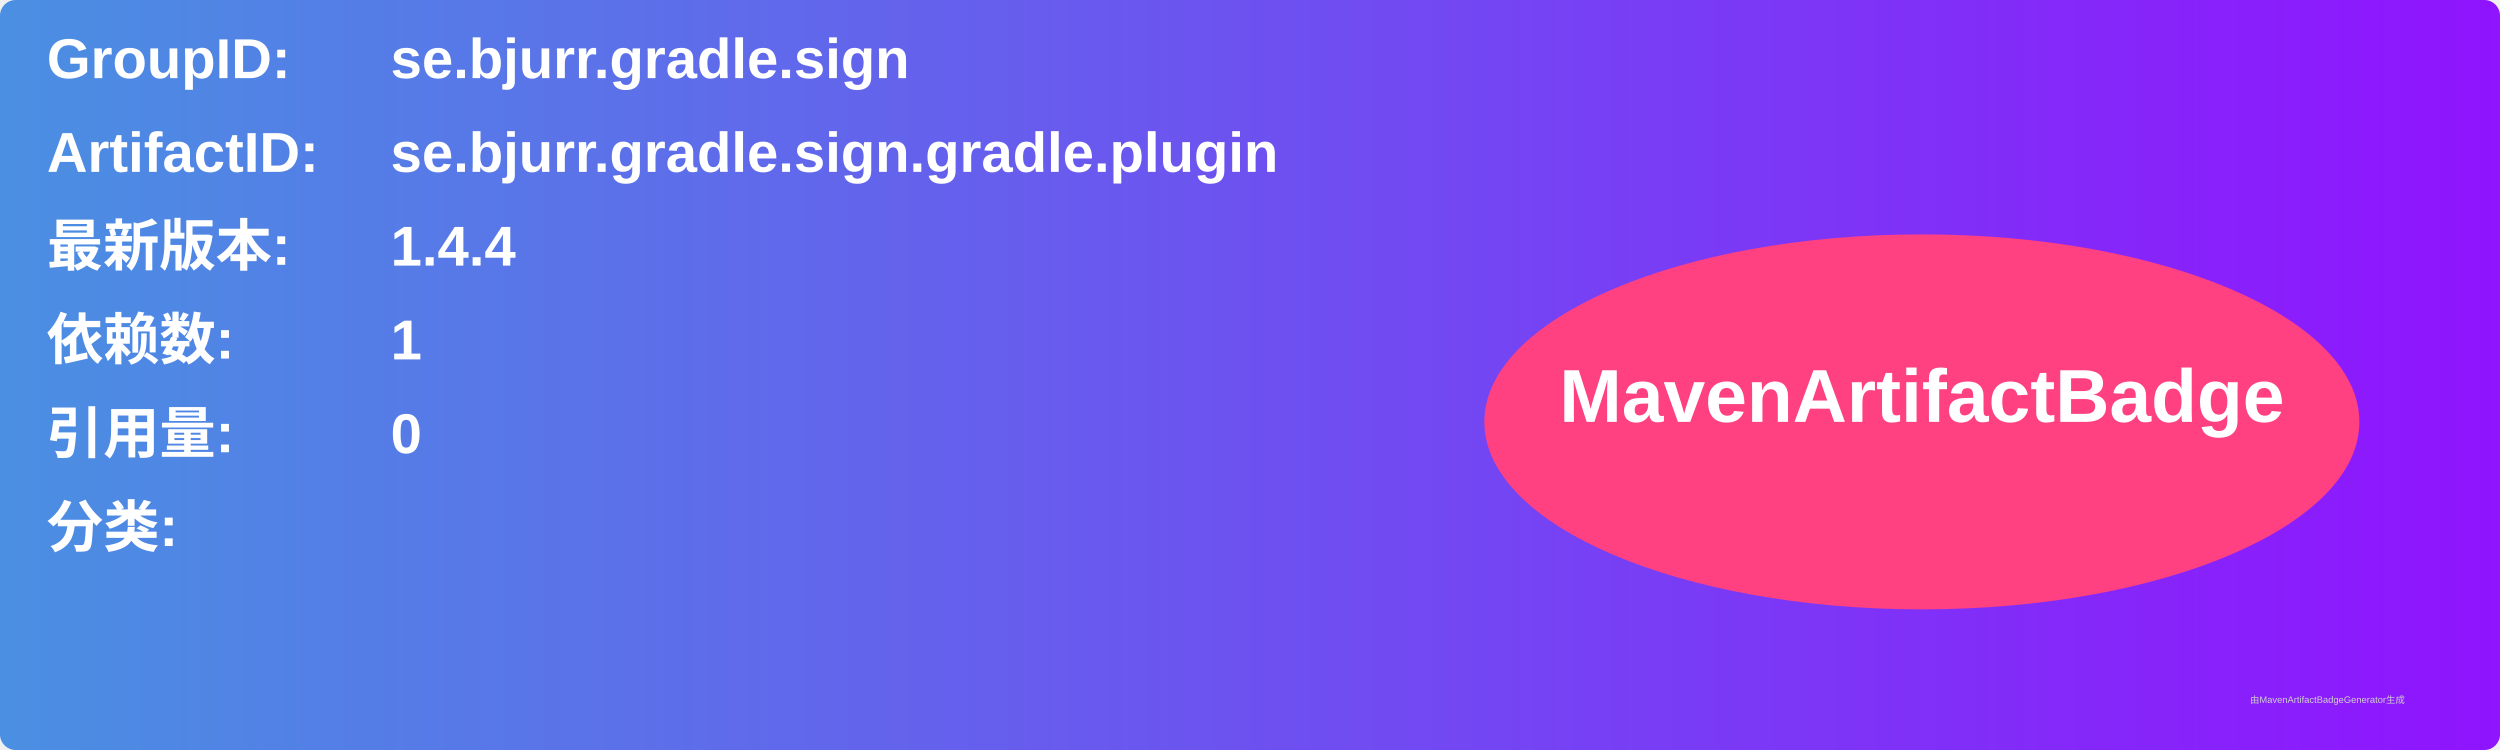
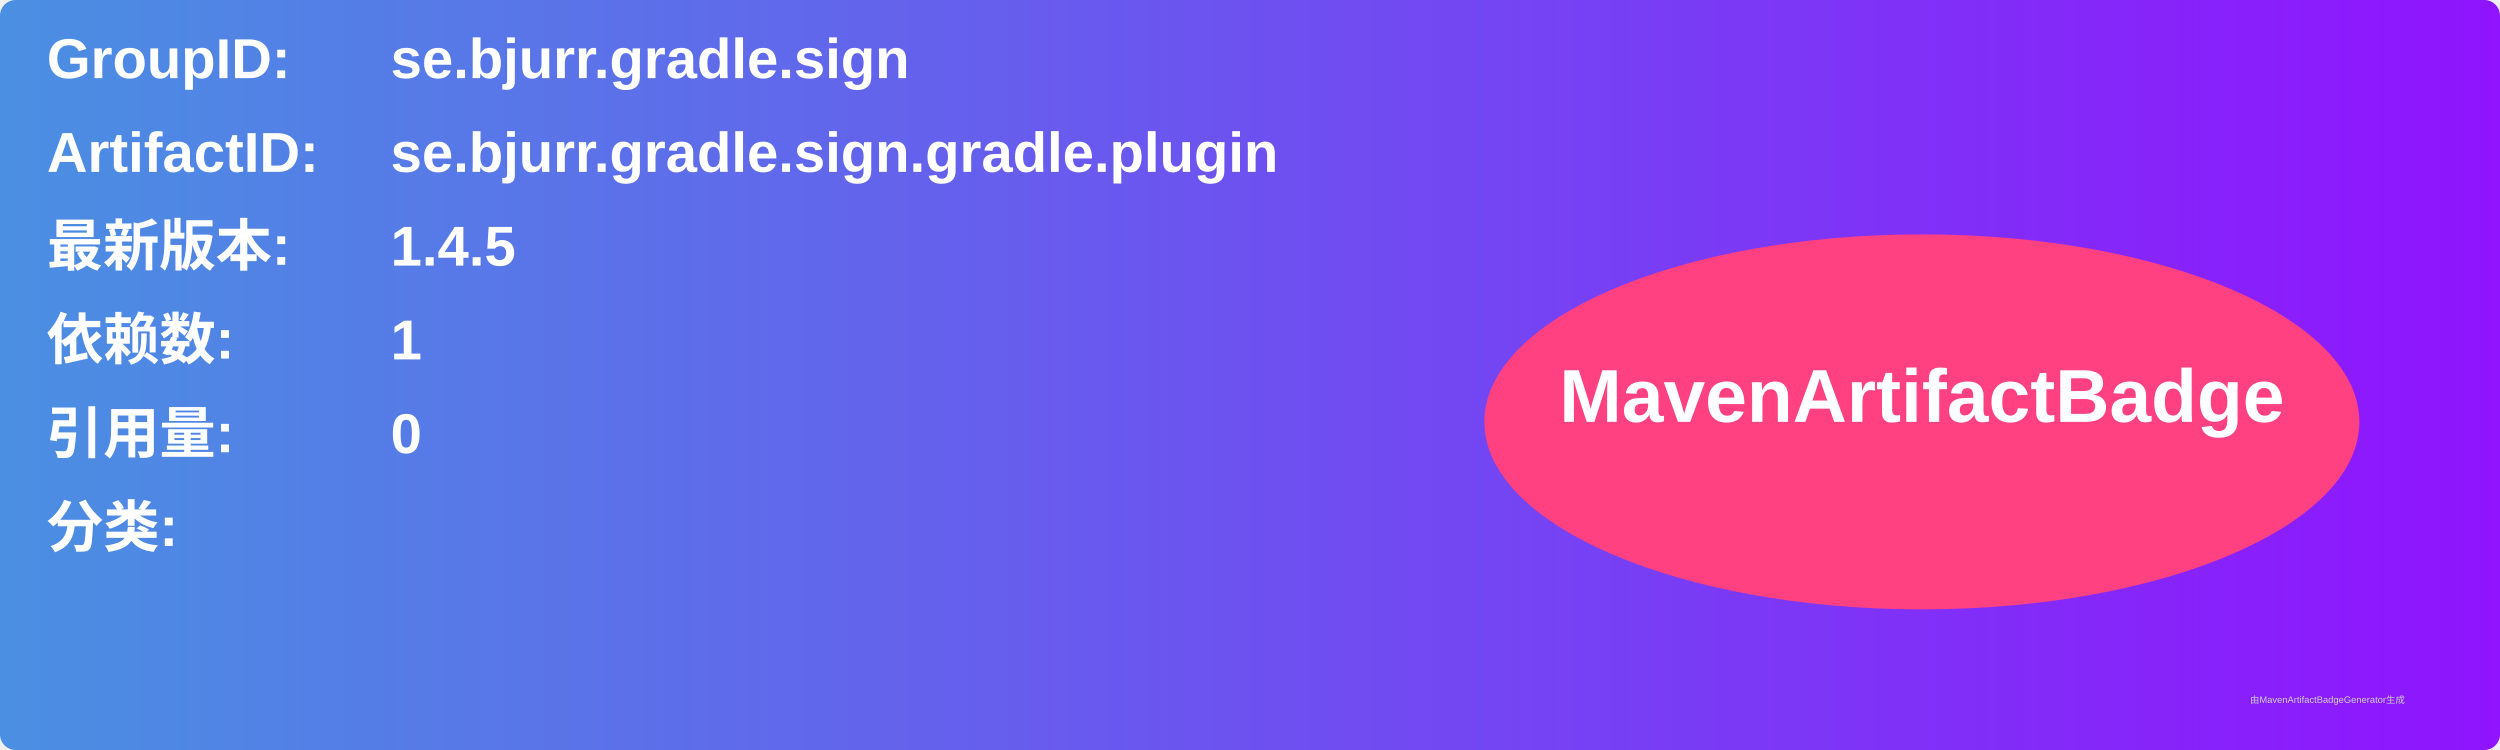
<svg xmlns="http://www.w3.org/2000/svg" width="800" height="240" viewBox="0 0 800 240">
  <linearGradient id="grad" x1="0%" y1="0%" x2="100%" y2="0%">
    <stop offset="0%" stop-color="#4a90e2" />
    <stop offset="100%" stop-color="#9013fe" />
  </linearGradient>
  <rect width="100%" height="100%" rx="5" ry="5" fill="url(#grad)" />
  <g transform="translate(15, 15)">
    <text x="0" y="10" font-family="Arial" font-size="18" fill="white" font-weight="bold" width="260">GroupID:</text>
    <text x="110" y="10" font-family="Arial" font-size="18" fill="white" font-weight="bold" width="460">se.bjurr.gradle.sign</text>
    <text x="0" y="40" font-family="Arial" font-size="18" fill="white" font-weight="bold" width="260">ArtifactID:</text>
    <text x="110" y="40" font-family="Arial" font-size="18" fill="white" font-weight="bold" width="460">se.bjurr.gradle.sign.gradle.plugin</text>
    <text x="0" y="70" font-family="Arial" font-size="18" fill="white" font-weight="bold">最新版本:</text>
    <text x="110" y="70" font-family="Arial" font-size="18" fill="white" font-weight="bold">
-       <tspan font-weight="bold">1.4.4</tspan>
+       <tspan font-weight="bold">1.4.5</tspan>
    </text>
    <text x="0" y="100" font-family="Arial" font-size="18" fill="white" font-weight="bold">依赖数: </text>
    <text x="110" y="100" font-family="Arial" font-size="18" fill="white">
      <tspan font-weight="bold">1</tspan>
    </text>
    <text x="0" y="130" font-family="Arial" font-size="18" fill="white" font-weight="bold">引用量: </text>
    <text x="110" y="130" font-family="Arial" font-size="18" fill="white">
      <tspan font-weight="bold">0</tspan>
    </text>
    <text x="0" y="160" font-family="Arial" font-size="18" fill="white" font-weight="bold">分类:</text>
    <text x="10" y="190" font-family="Arial" font-size="10" fill="white">
      <tspan font-weight="bold" />
    </text>
    <ellipse cx="600" cy="120" rx="140" ry="60" fill="#ff4081" />
    <text x="600" y="120" text-anchor="middle" font-family="Arial" font-size="24" fill="white" font-weight="bold">MavenArtifactBadge</text>
  </g>
  <text x="720" y="225" font-family="Arial" font-size="3" fill="#d0d0d0">由MavenArtifactBadgeGenerator生成</text>
</svg>
